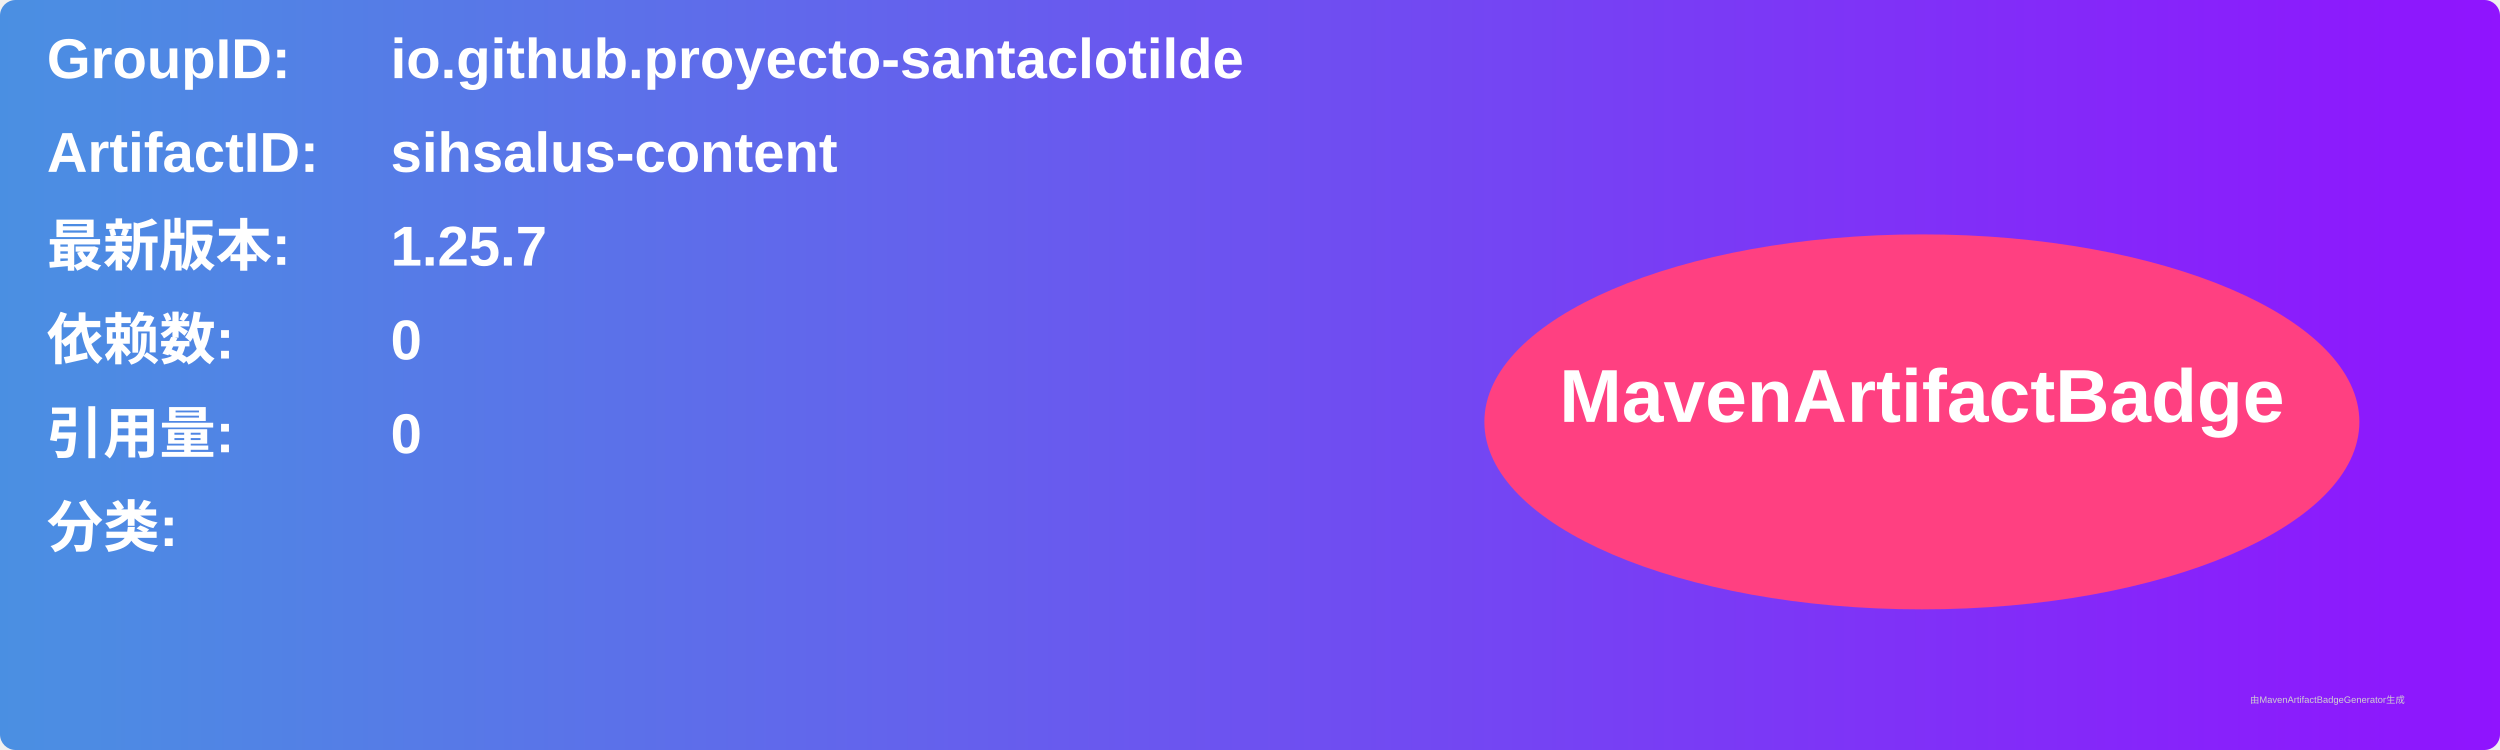
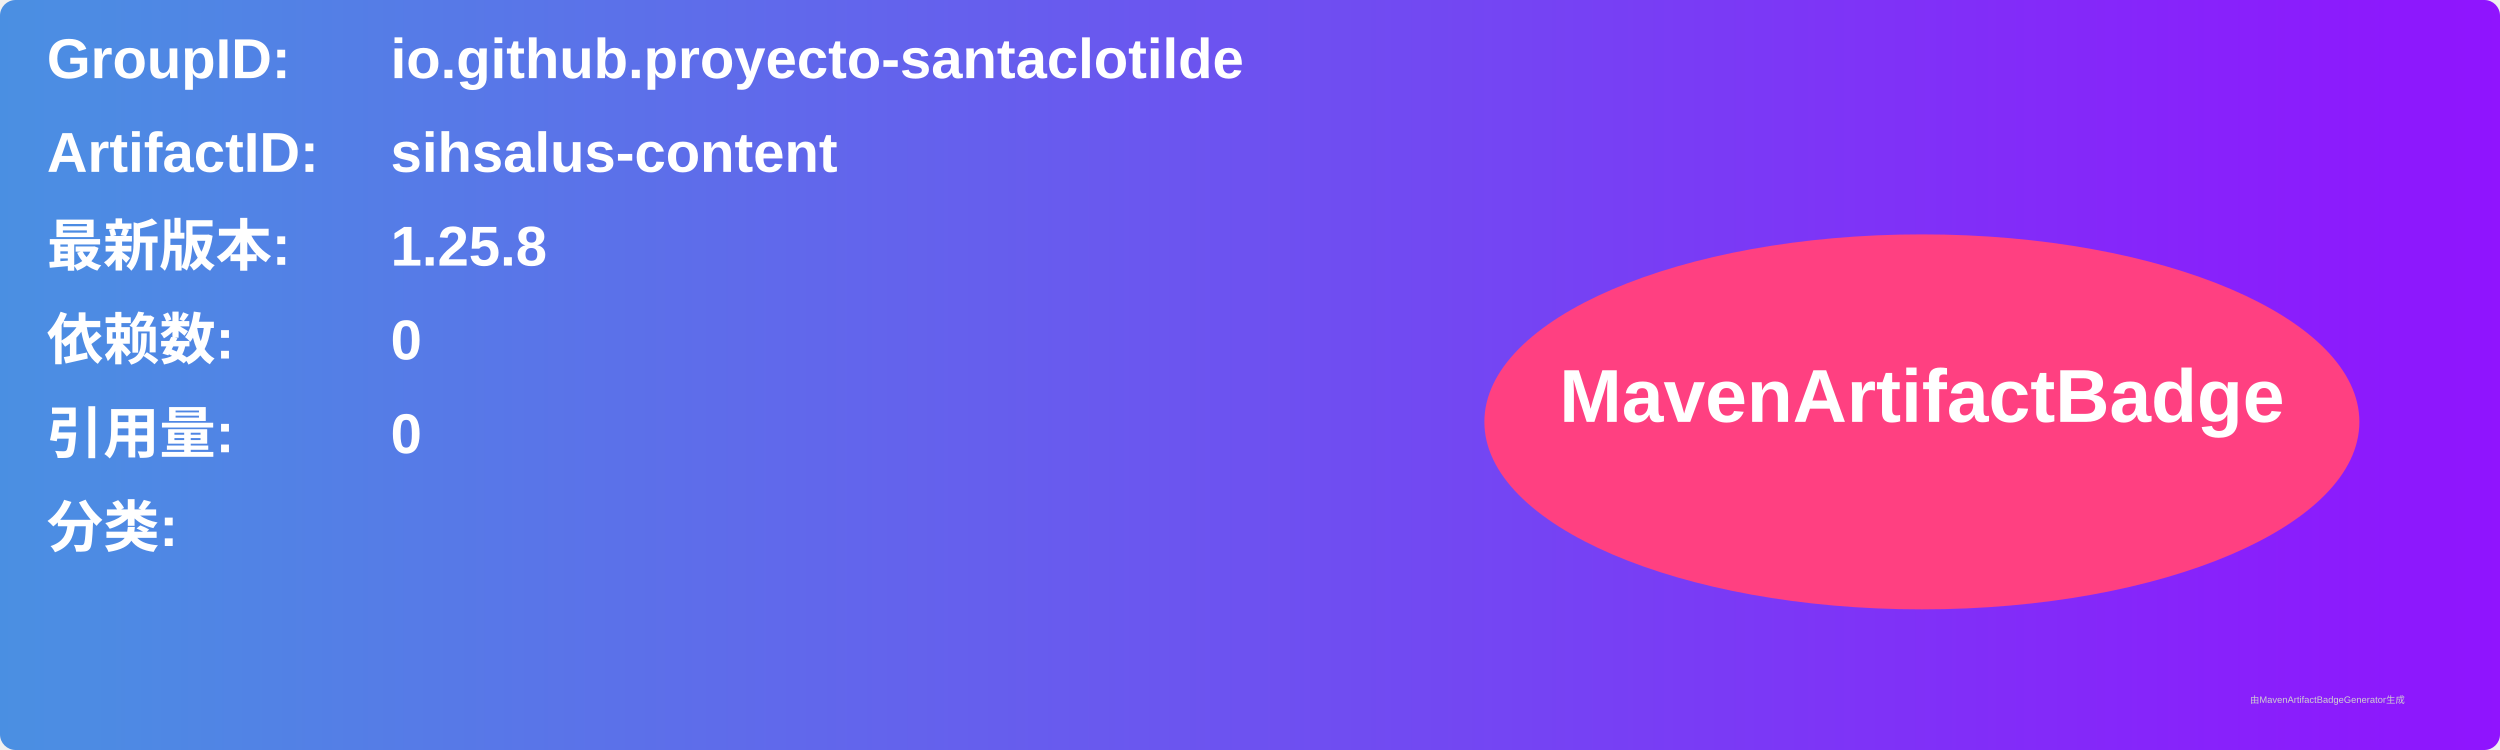
<svg xmlns="http://www.w3.org/2000/svg" width="800" height="240" viewBox="0 0 800 240">
  <linearGradient id="grad" x1="0%" y1="0%" x2="100%" y2="0%">
    <stop offset="0%" stop-color="#4a90e2" />
    <stop offset="100%" stop-color="#9013fe" />
  </linearGradient>
  <rect width="100%" height="100%" rx="5" ry="5" fill="url(#grad)" />
  <g transform="translate(15, 15)">
    <text x="0" y="10" font-family="Arial" font-size="18" fill="white" font-weight="bold" width="260">GroupID:</text>
    <text x="110" y="10" font-family="Arial" font-size="18" fill="white" font-weight="bold" width="460">io.github.proyecto-santaclotilde</text>
    <text x="0" y="40" font-family="Arial" font-size="18" fill="white" font-weight="bold" width="260">ArtifactID:</text>
    <text x="110" y="40" font-family="Arial" font-size="18" fill="white" font-weight="bold" width="460">sihsalus-content</text>
    <text x="0" y="70" font-family="Arial" font-size="18" fill="white" font-weight="bold">最新版本:</text>
    <text x="110" y="70" font-family="Arial" font-size="18" fill="white" font-weight="bold">
-       <tspan font-weight="bold">1.25.7</tspan>
+       <tspan font-weight="bold">1.25.8</tspan>
    </text>
    <text x="0" y="100" font-family="Arial" font-size="18" fill="white" font-weight="bold">依赖数: </text>
    <text x="110" y="100" font-family="Arial" font-size="18" fill="white">
      <tspan font-weight="bold">0</tspan>
    </text>
    <text x="0" y="130" font-family="Arial" font-size="18" fill="white" font-weight="bold">引用量: </text>
    <text x="110" y="130" font-family="Arial" font-size="18" fill="white">
      <tspan font-weight="bold">0</tspan>
    </text>
    <text x="0" y="160" font-family="Arial" font-size="18" fill="white" font-weight="bold">分类:</text>
    <text x="10" y="190" font-family="Arial" font-size="10" fill="white">
      <tspan font-weight="bold" />
    </text>
    <ellipse cx="600" cy="120" rx="140" ry="60" fill="#ff4081" />
    <text x="600" y="120" text-anchor="middle" font-family="Arial" font-size="24" fill="white" font-weight="bold">MavenArtifactBadge</text>
  </g>
  <text x="720" y="225" font-family="Arial" font-size="3" fill="#d0d0d0">由MavenArtifactBadgeGenerator生成</text>
</svg>
